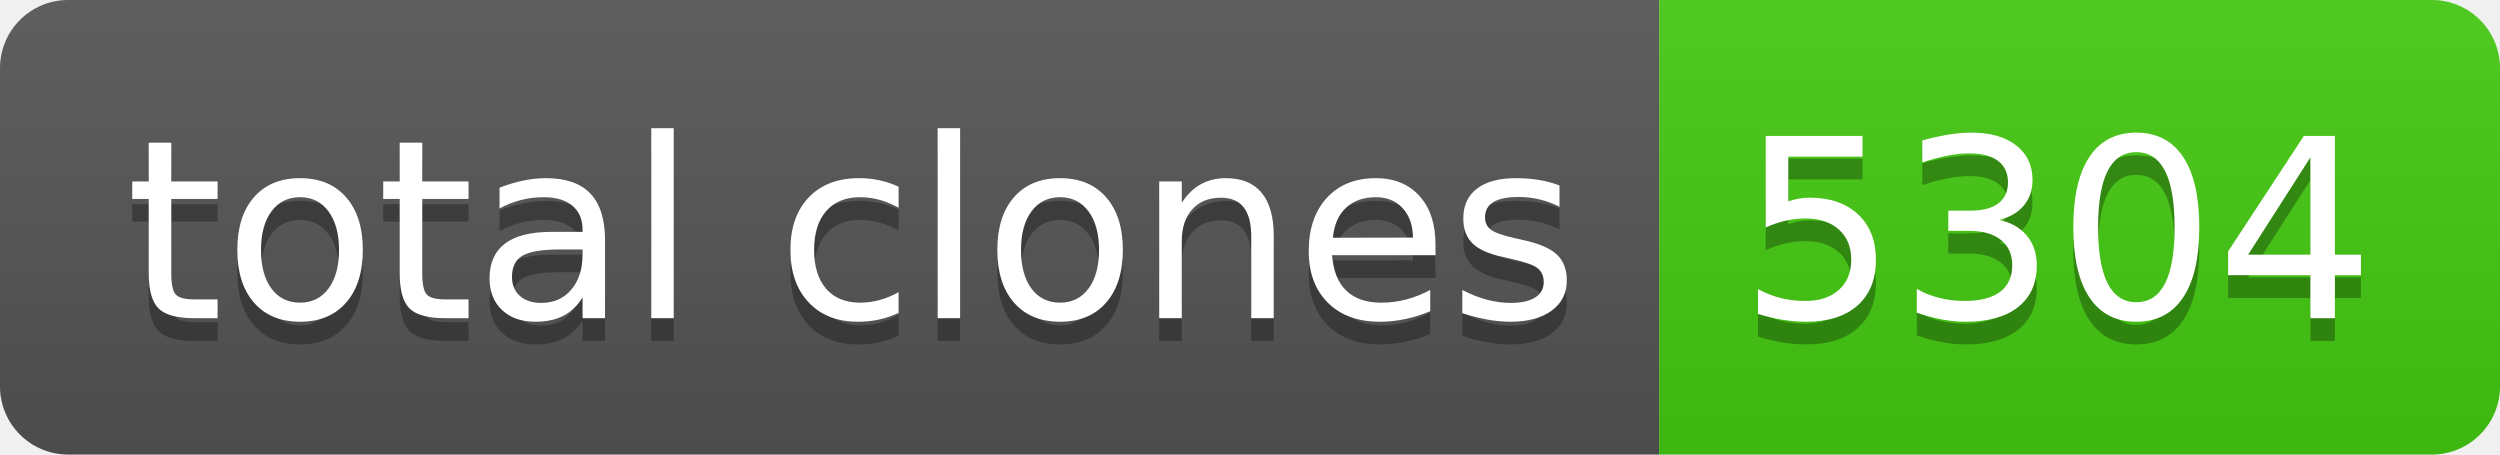
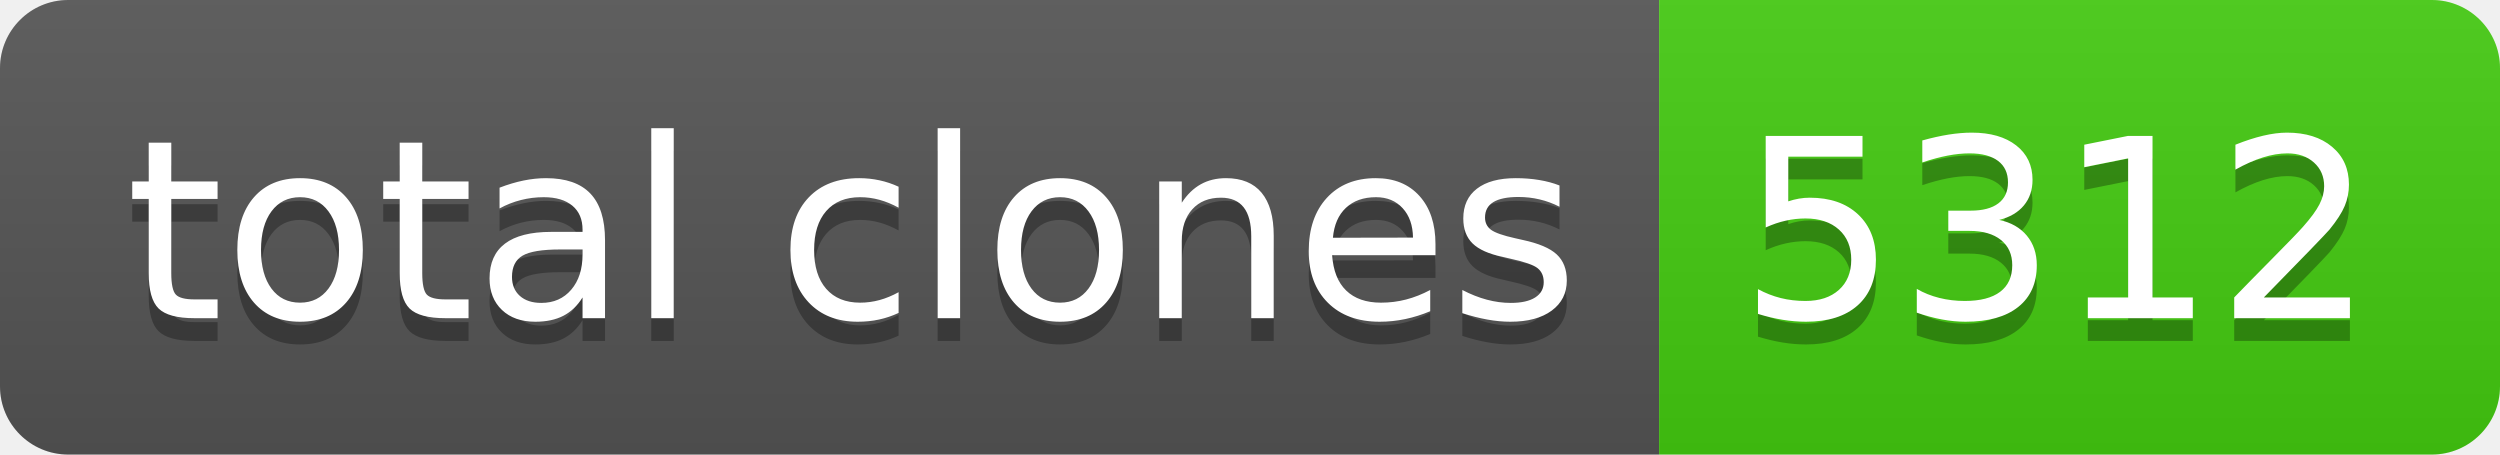
- <svg xmlns="http://www.w3.org/2000/svg" width="110" height="20" role="img" aria-label="total clones: 5304">
+ <svg xmlns="http://www.w3.org/2000/svg" width="110" height="20" role="img" aria-label="total clones: 5312">
  <linearGradient id="s" x2="0" y2="100%">
    <stop offset="0" stop-color="#bbb" stop-opacity=".1" />
    <stop offset="1" stop-opacity=".1" />
  </linearGradient>
  <clipPath id="r">
    <rect width="110" height="20" rx="3" fill="#fff" />
  </clipPath>
  <g clip-path="url(#r)">
    <rect width="73" height="20" fill="#555" />
    <rect x="73" width="37" height="20" fill="#4c1" />
    <rect width="110" height="20" fill="url(#s)" />
  </g>
  <g fill="#fff" text-anchor="middle" font-family="Verdana,Geneva,DejaVu Sans,sans-serif" text-rendering="geometricPrecision" font-size="110">
    <text aria-hidden="true" x="375" y="150" fill="#010101" fill-opacity=".3" transform="scale(.1)" textLength="630">total clones</text>
    <text x="375" y="140" transform="scale(.1)" fill="#fff" textLength="630">total clones</text>
-     <text aria-hidden="true" x="905" y="150" fill="#010101" fill-opacity=".3" transform="scale(.1)" textLength="270">5304</text>
-     <text x="905" y="140" transform="scale(.1)" fill="#fff" textLength="270">5304</text>
+     <text aria-hidden="true" x="905" y="150" fill="#010101" fill-opacity=".3" transform="scale(.1)" textLength="270">5312</text>
+     <text x="905" y="140" transform="scale(.1)" fill="#fff" textLength="270">5312</text>
  </g>
</svg>
